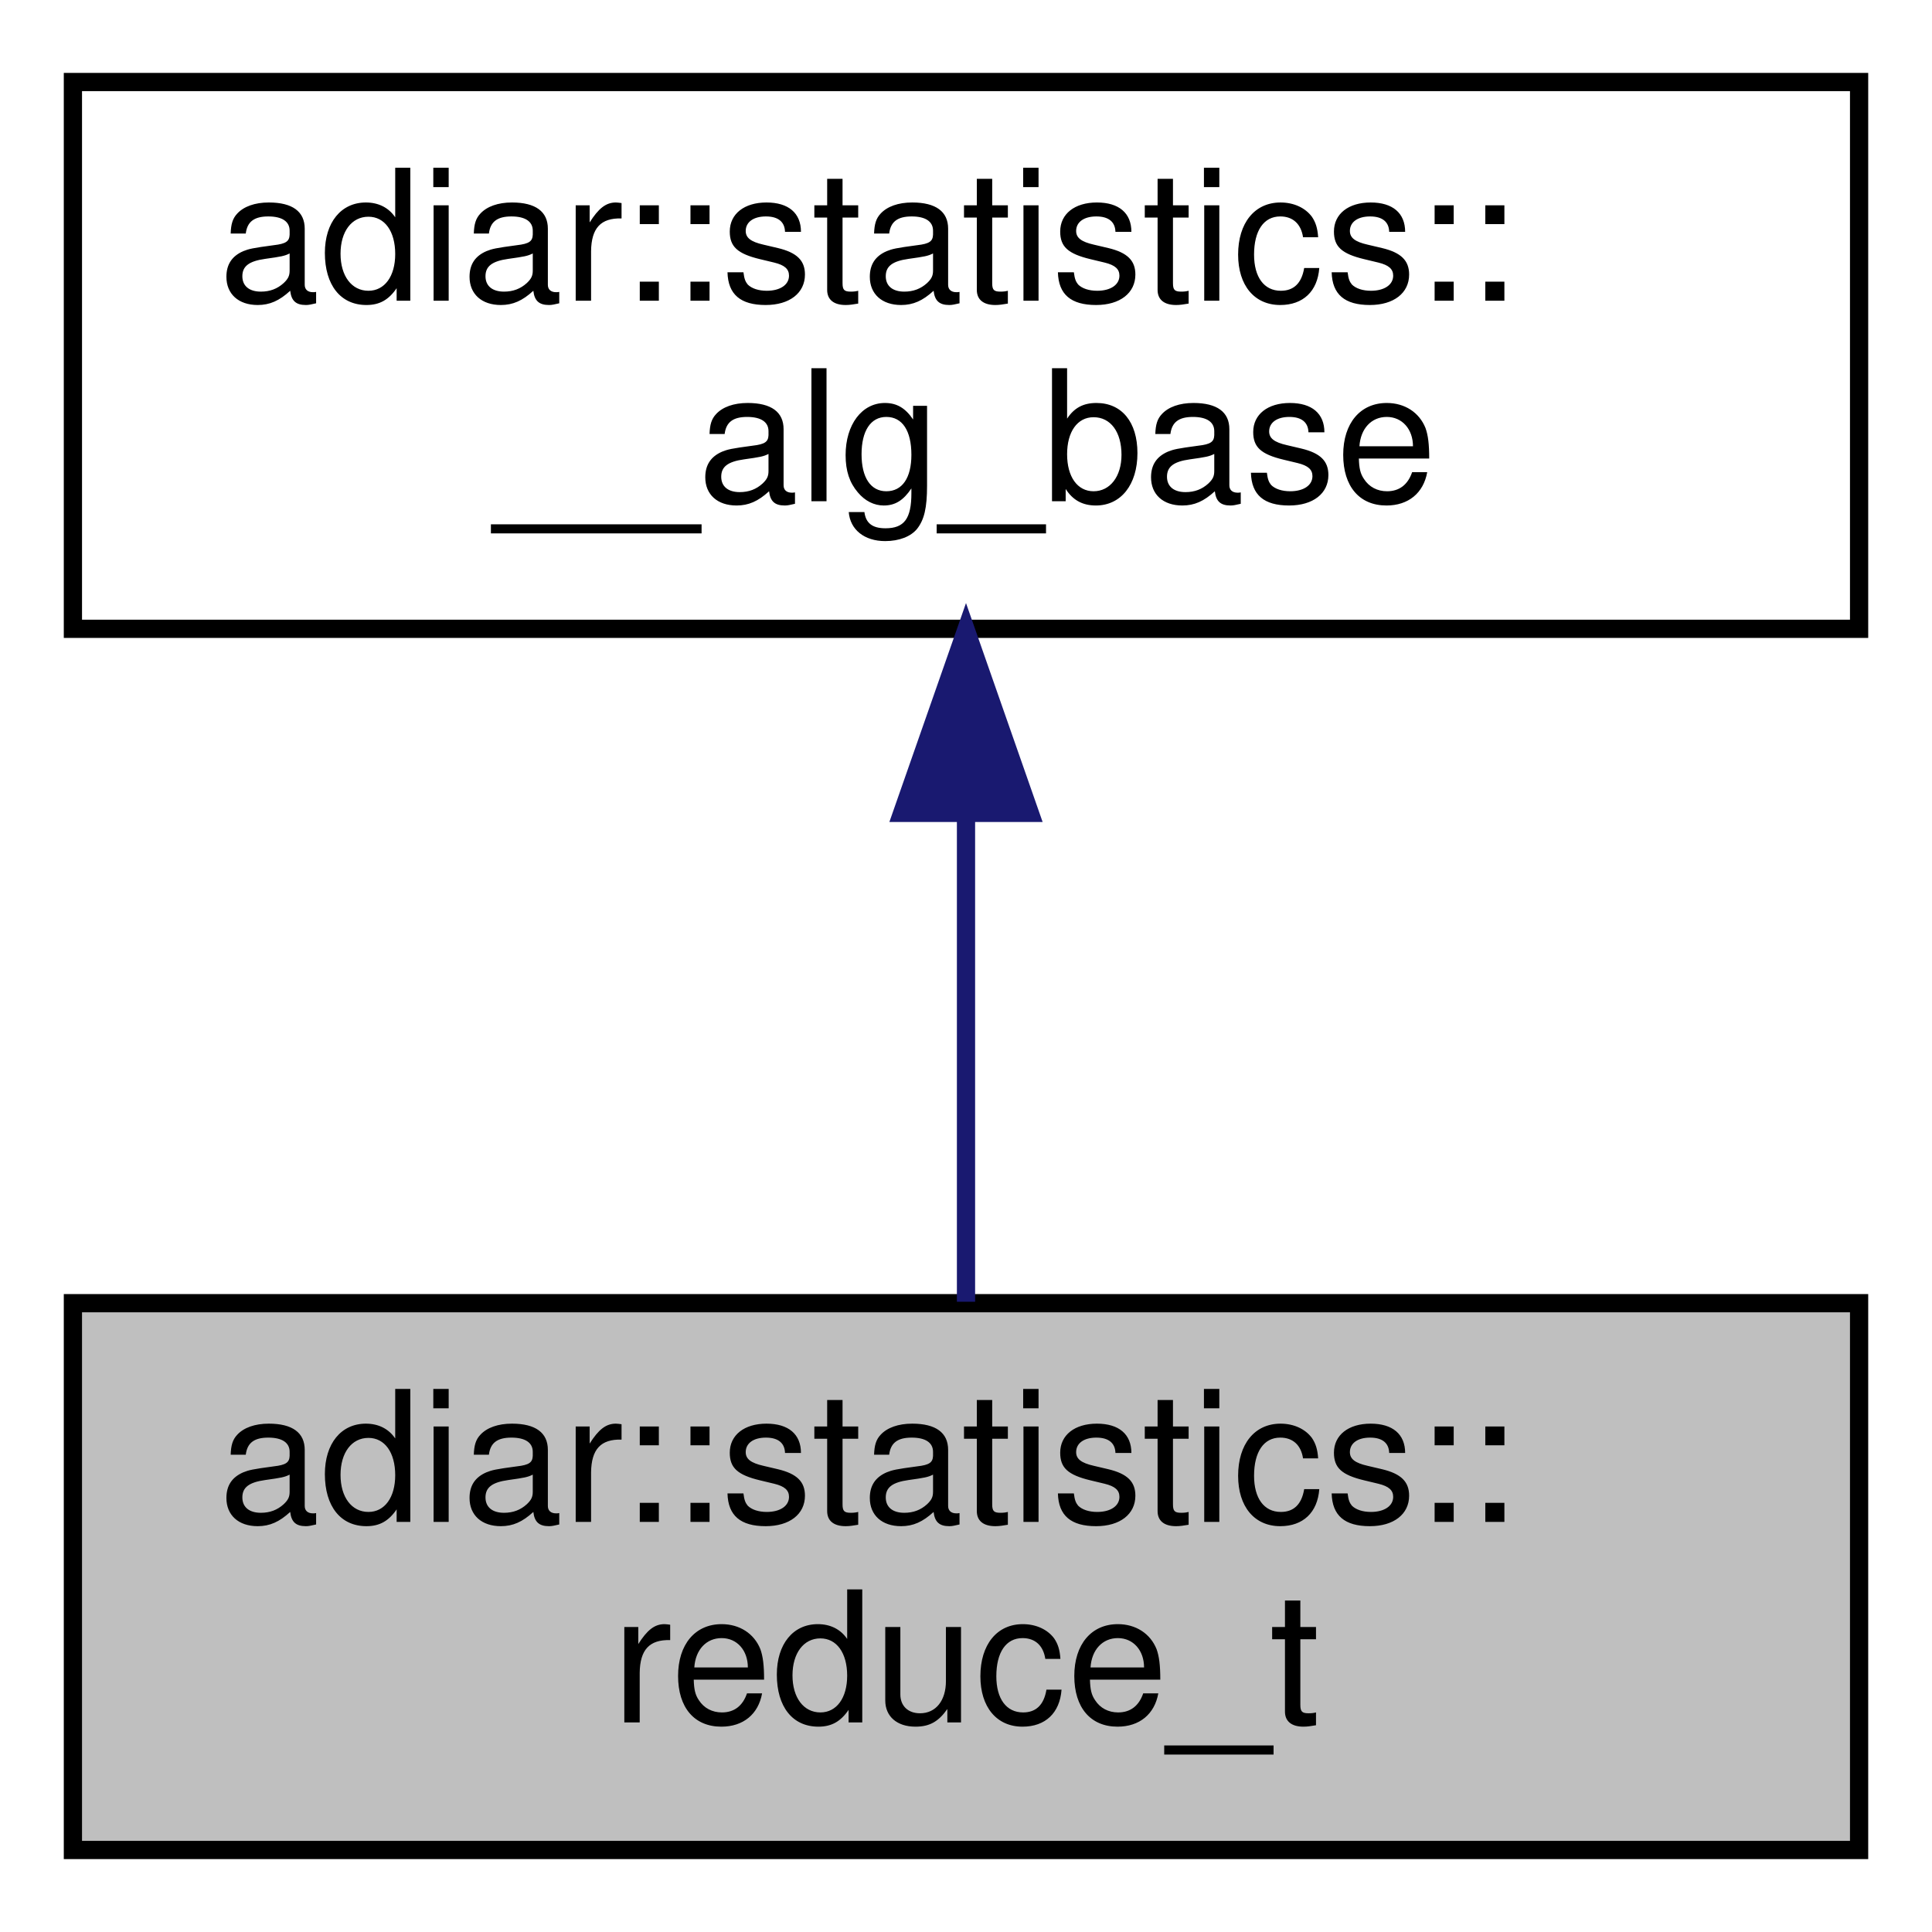
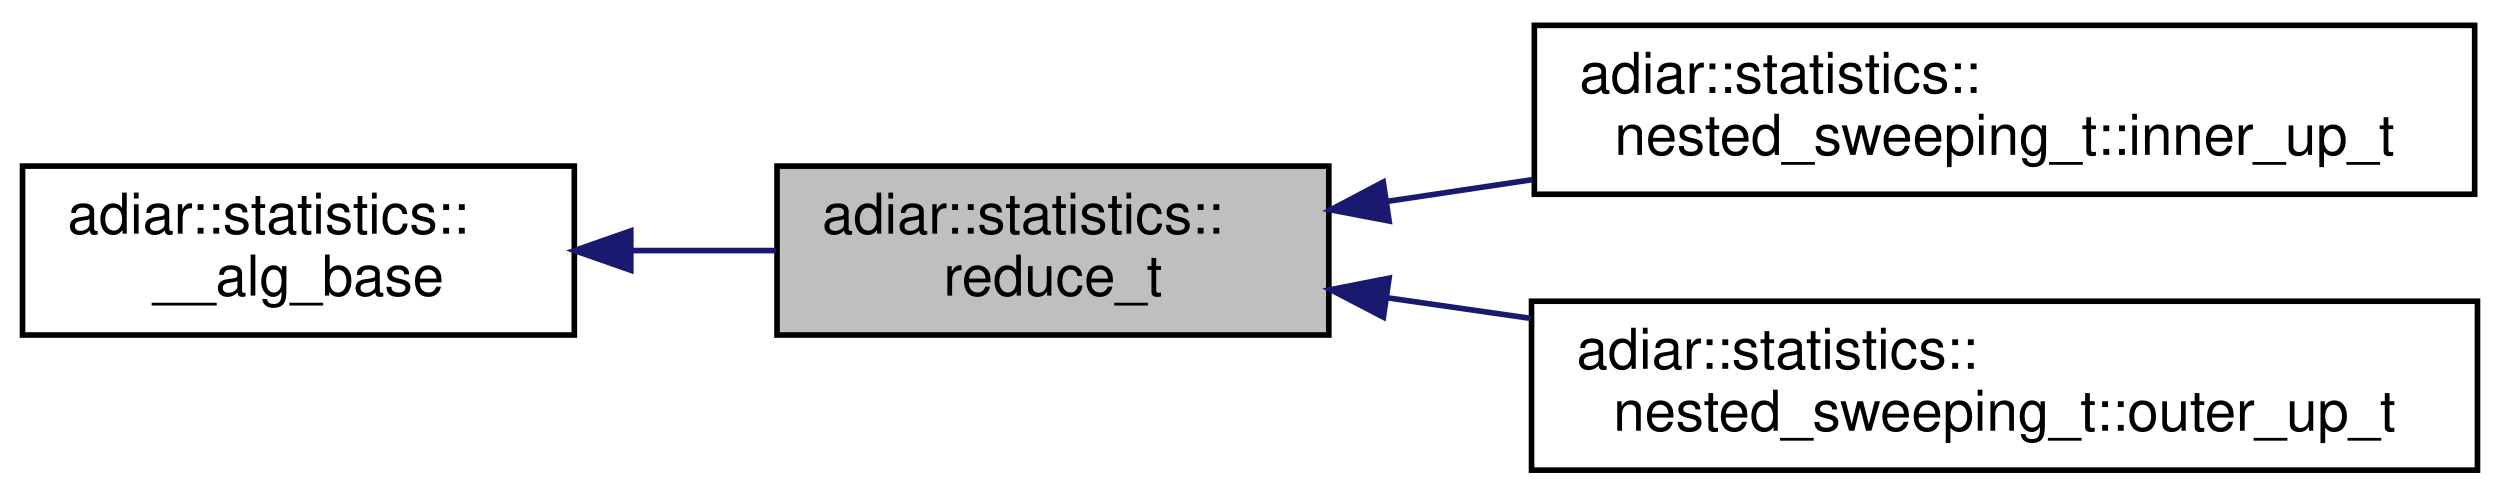
- <svg xmlns="http://www.w3.org/2000/svg" xmlns:xlink="http://www.w3.org/1999/xlink" width="106pt" height="106pt" viewBox="0.00 0.00 106.00 106.00">
-   <g id="graph0" class="graph" transform="scale(1 1) rotate(0) translate(4 102)">
+ <svg xmlns="http://www.w3.org/2000/svg" xmlns:xlink="http://www.w3.org/1999/xlink" width="444pt" height="88pt" viewBox="0.00 0.00 444.00 88.00">
+   <g id="graph0" class="graph" transform="scale(1 1) rotate(0) translate(4 84)">
    <g id="node1" class="node">
      <g id="a_node1">
        <a xlink:title="Reduce algorithm statistics.">
-           <polygon fill="#bfbfbf" stroke="black" points="0,-0.5 0,-30.5 98,-30.5 98,-0.5 0,-0.5" />
-           <text text-anchor="start" x="8" y="-18.5" font-family="Helvetica,sans-Serif" font-size="10.00">adiar::statistics::</text>
-           <text text-anchor="middle" x="49" y="-7.5" font-family="Helvetica,sans-Serif" font-size="10.00">reduce_t</text>
+           <polygon fill="#bfbfbf" stroke="black" points="134,-24.5 134,-54.5 232,-54.5 232,-24.5 134,-24.5" />
+           <text text-anchor="start" x="142" y="-42.5" font-family="Helvetica,sans-Serif" font-size="10.00">adiar::statistics::</text>
+           <text text-anchor="middle" x="183" y="-31.5" font-family="Helvetica,sans-Serif" font-size="10.00">reduce_t</text>
        </a>
      </g>
+     </g>
+     <g id="node3" class="node">
+       <g id="a_node3">
+         <a xlink:href="structadiar_1_1statistics_1_1nested__sweeping__t_1_1inner__up__t.html" target="_top" xlink:title="Inner Up Sweep(s)">
+           <polygon fill="none" stroke="black" points="268.5,-49.5 268.5,-79.5 435.5,-79.5 435.5,-49.5 268.5,-49.5" />
+           <text text-anchor="start" x="276.5" y="-67.5" font-family="Helvetica,sans-Serif" font-size="10.00">adiar::statistics::</text>
+           <text text-anchor="middle" x="352" y="-56.5" font-family="Helvetica,sans-Serif" font-size="10.00">nested_sweeping_t::inner_up_t</text>
+         </a>
+       </g>
+     </g>
+     <g id="edge2" class="edge">
+       <path fill="none" stroke="midnightblue" d="M242.31,-48.23C250.69,-49.48 259.45,-50.79 268.19,-52.1" />
+       <polygon fill="midnightblue" stroke="midnightblue" points="242.71,-44.75 232.3,-46.73 241.67,-51.67 242.71,-44.75" />
+     </g>
+     <g id="node4" class="node">
+       <g id="a_node4">
+         <a xlink:href="structadiar_1_1statistics_1_1nested__sweeping__t_1_1outer__up__t.html" target="_top" xlink:title="Outer Reduce Sweep.">
+           <polygon fill="none" stroke="black" points="268,-0.5 268,-30.5 436,-30.5 436,-0.5 268,-0.5" />
+           <text text-anchor="start" x="276" y="-18.5" font-family="Helvetica,sans-Serif" font-size="10.00">adiar::statistics::</text>
+           <text text-anchor="middle" x="352" y="-7.5" font-family="Helvetica,sans-Serif" font-size="10.00">nested_sweeping_t::outer_up_t</text>
+         </a>
+       </g>
+     </g>
+     <g id="edge3" class="edge">
+       <path fill="none" stroke="midnightblue" d="M242.23,-31.13C250.53,-29.94 259.21,-28.69 267.87,-27.45" />
+       <polygon fill="midnightblue" stroke="midnightblue" points="241.7,-27.67 232.3,-32.56 242.7,-34.6 241.7,-27.67" />
    </g>
    <g id="node2" class="node">
      <g id="a_node2">
        <a xlink:href="structadiar_1_1statistics_1_1____alg__base.html" target="_top" xlink:title="Common statistics for all algorithms.">
-           <polygon fill="none" stroke="black" points="0,-67.5 0,-97.5 98,-97.5 98,-67.5 0,-67.5" />
-           <text text-anchor="start" x="8" y="-85.5" font-family="Helvetica,sans-Serif" font-size="10.00">adiar::statistics::</text>
-           <text text-anchor="middle" x="49" y="-74.5" font-family="Helvetica,sans-Serif" font-size="10.00">__alg_base</text>
+           <polygon fill="none" stroke="black" points="0,-24.5 0,-54.5 98,-54.5 98,-24.5 0,-24.5" />
+           <text text-anchor="start" x="8" y="-42.5" font-family="Helvetica,sans-Serif" font-size="10.00">adiar::statistics::</text>
+           <text text-anchor="middle" x="49" y="-31.5" font-family="Helvetica,sans-Serif" font-size="10.00">__alg_base</text>
        </a>
      </g>
    </g>
    <g id="edge1" class="edge">
-       <path fill="none" stroke="midnightblue" d="M49,-57.11C49,-48.15 49,-38.32 49,-30.58" />
-       <polygon fill="midnightblue" stroke="midnightblue" points="45.5,-57.4 49,-67.4 52.5,-57.4 45.5,-57.4" />
+       <path fill="none" stroke="midnightblue" d="M108.29,-39.5C116.81,-39.5 125.5,-39.5 133.79,-39.5" />
+       <polygon fill="midnightblue" stroke="midnightblue" points="108.03,-36 98.03,-39.5 108.03,-43 108.03,-36" />
    </g>
  </g>
</svg>
